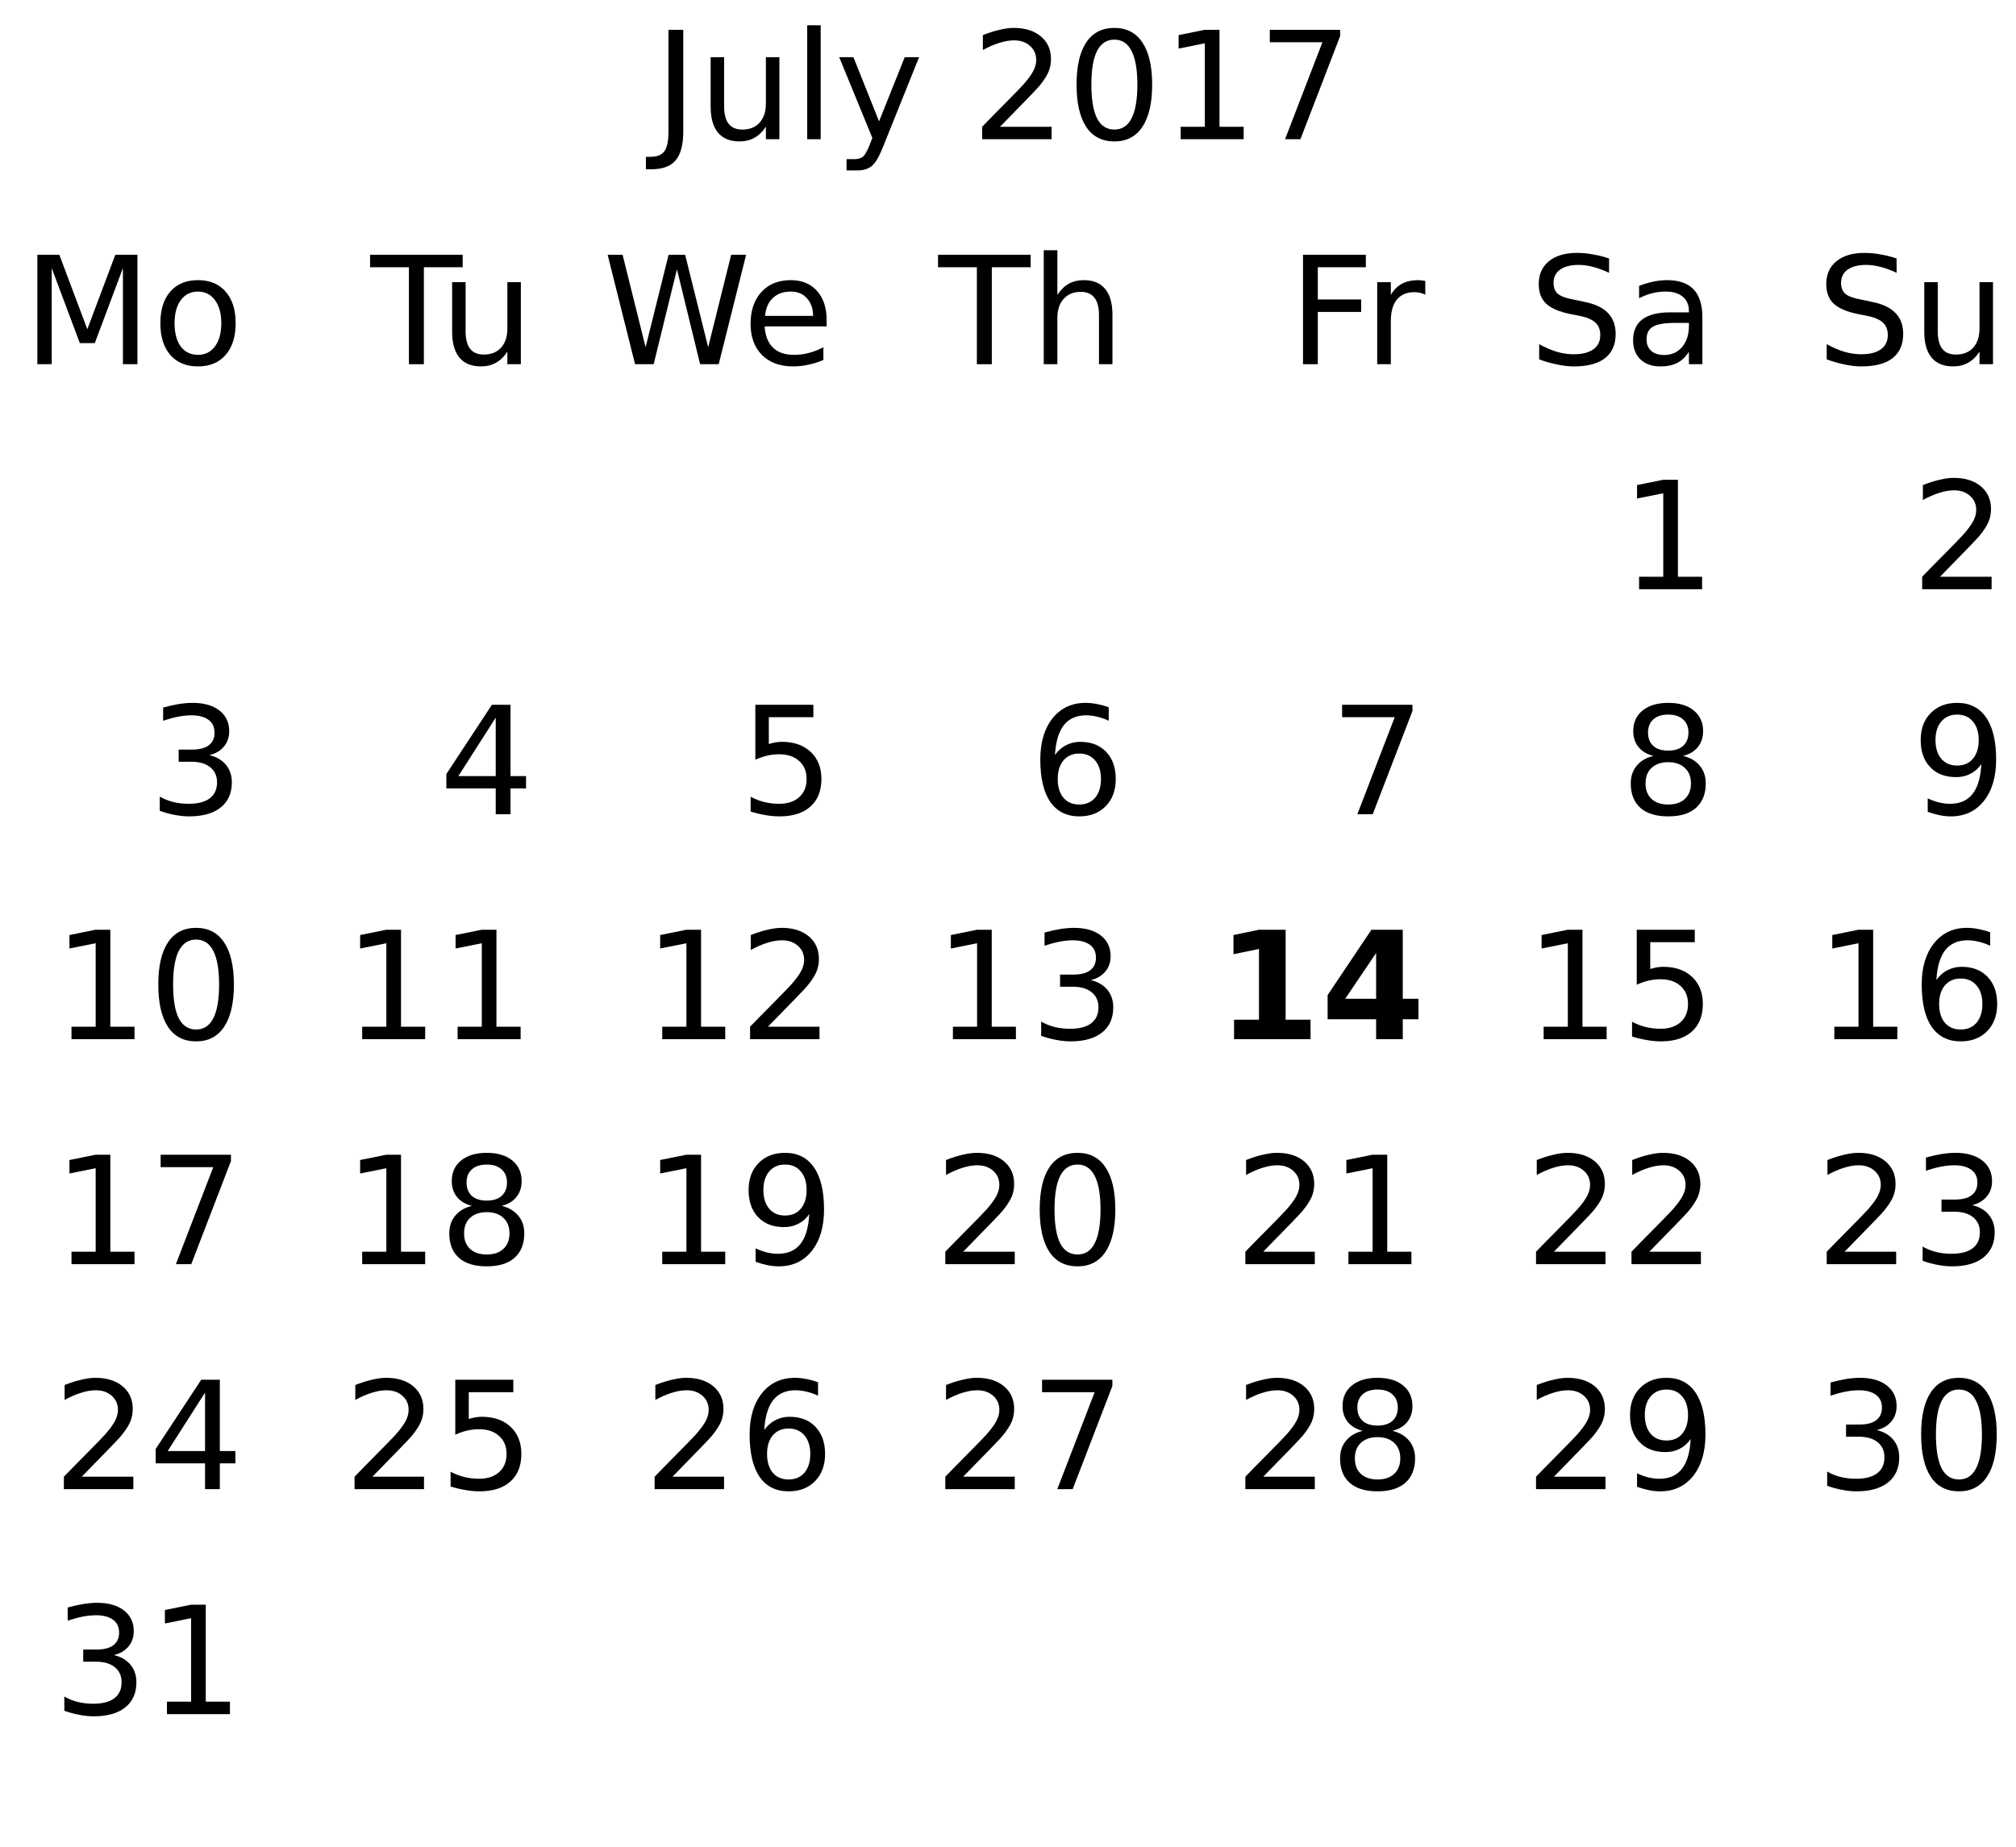
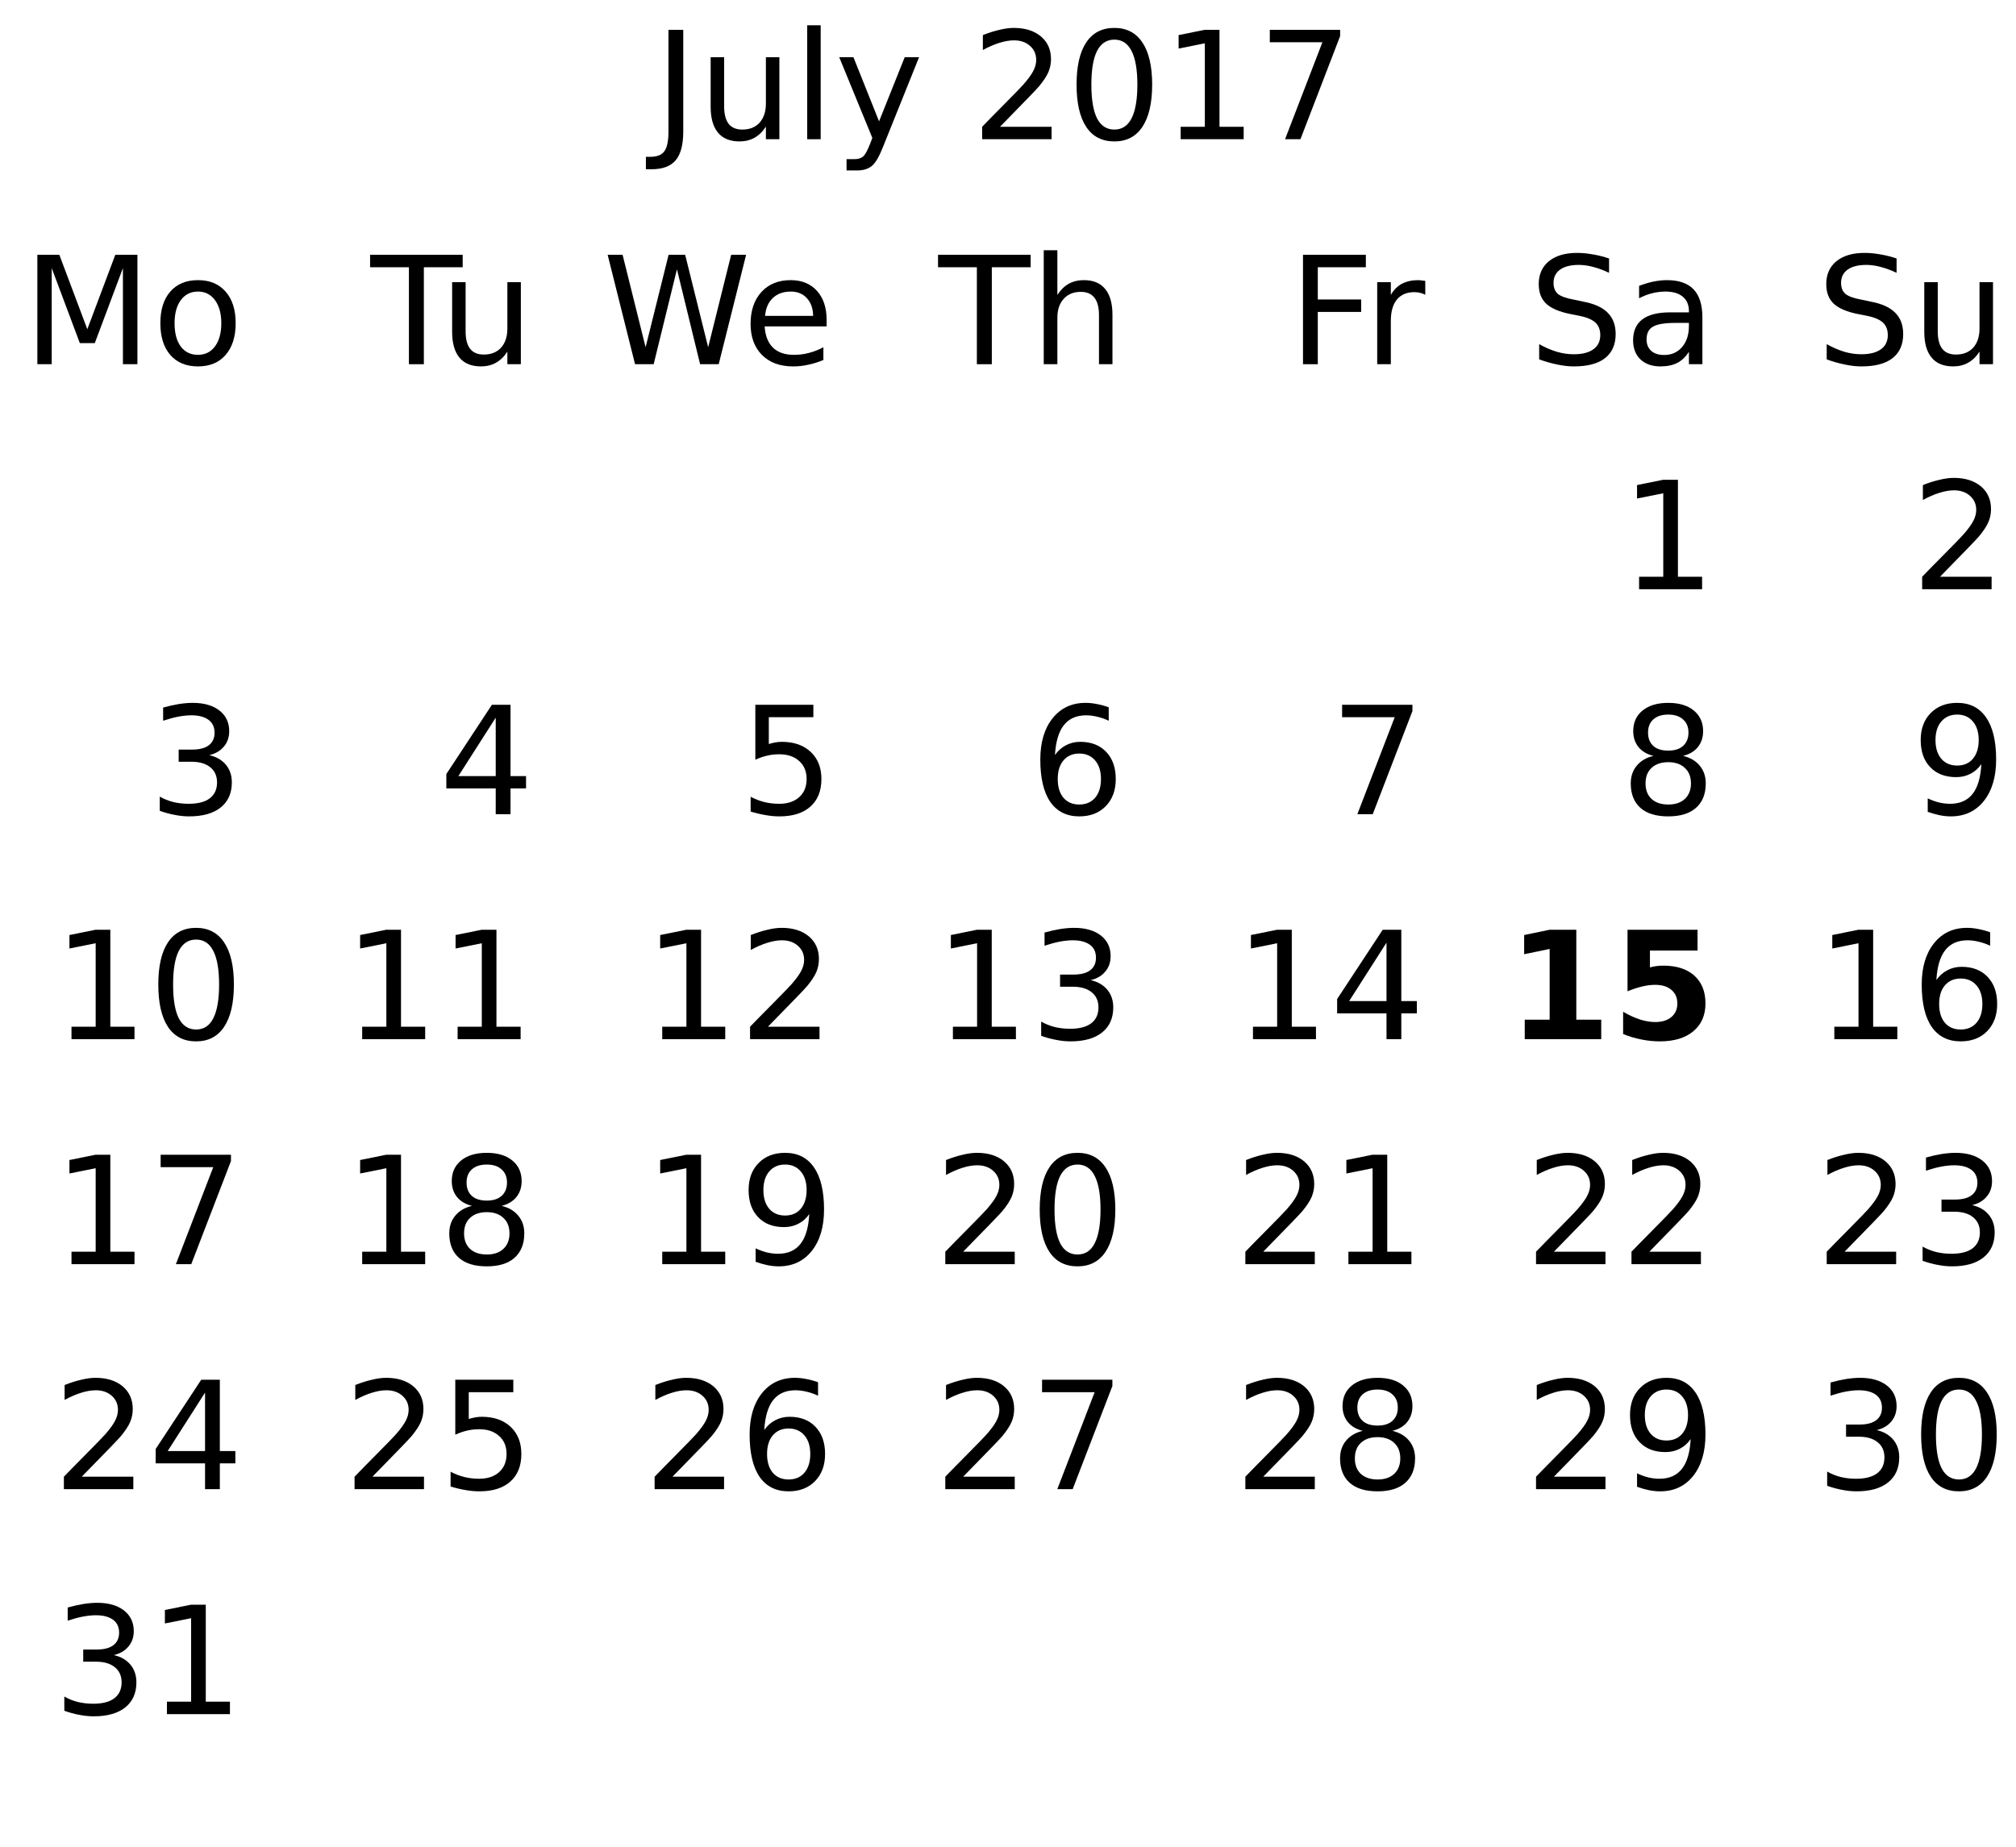
<svg xmlns="http://www.w3.org/2000/svg" xmlns:xlink="http://www.w3.org/1999/xlink" width="215pt" height="197pt" viewBox="0 0 215 197" version="1.1">
  <defs>
    <g>
      <symbol overflow="visible" id="glyph0-0">
        <path style="stroke:none;" d="M 0.797 2.828 L 0.797 -11.281 L 8.797 -11.281 L 8.797 2.828 Z M 1.703 1.938 L 7.906 1.938 L 7.906 -10.391 L 1.703 -10.391 Z M 1.703 1.938 " />
      </symbol>
      <symbol overflow="visible" id="glyph0-1">
        <path style="stroke:none;" d="M 1.578 -11.672 L 3.156 -11.672 L 3.156 -0.812 C 3.156 0.594 2.883 1.613 2.344 2.25 C 1.812 2.883 0.953 3.203 -0.234 3.203 L -0.828 3.203 L -0.828 1.875 L -0.344 1.875 C 0.363 1.875 0.859 1.676 1.141 1.281 C 1.43 0.895 1.578 0.195 1.578 -0.812 Z M 1.578 -11.672 " />
      </symbol>
      <symbol overflow="visible" id="glyph0-2">
        <path style="stroke:none;" d="M 1.359 -3.453 L 1.359 -8.75 L 2.797 -8.75 L 2.797 -3.516 C 2.797 -2.68 2.957 -2.055 3.281 -1.641 C 3.602 -1.234 4.086 -1.031 4.734 -1.031 C 5.516 -1.031 6.129 -1.273 6.578 -1.766 C 7.023 -2.266 7.25 -2.941 7.25 -3.797 L 7.25 -8.75 L 8.688 -8.75 L 8.688 0 L 7.25 0 L 7.25 -1.344 C 6.906 -0.812 6.5 -0.414 6.031 -0.156 C 5.57 0.102 5.039 0.234 4.438 0.234 C 3.426 0.234 2.66 -0.078 2.141 -0.703 C 1.617 -1.336 1.359 -2.254 1.359 -3.453 Z M 4.984 -8.969 Z M 4.984 -8.969 " />
      </symbol>
      <symbol overflow="visible" id="glyph0-3">
        <path style="stroke:none;" d="M 1.516 -12.156 L 2.953 -12.156 L 2.953 0 L 1.516 0 Z M 1.516 -12.156 " />
      </symbol>
      <symbol overflow="visible" id="glyph0-4">
        <path style="stroke:none;" d="M 5.156 0.812 C 4.75 1.852 4.352 2.531 3.969 2.844 C 3.582 3.164 3.066 3.328 2.422 3.328 L 1.266 3.328 L 1.266 2.125 L 2.109 2.125 C 2.504 2.125 2.812 2.031 3.031 1.844 C 3.25 1.656 3.492 1.211 3.766 0.516 L 4.016 -0.141 L 0.484 -8.75 L 2 -8.75 L 4.734 -1.906 L 7.469 -8.75 L 9 -8.75 Z M 5.156 0.812 " />
      </symbol>
      <symbol overflow="visible" id="glyph0-5">
        <path style="stroke:none;" d="" />
      </symbol>
      <symbol overflow="visible" id="glyph0-6">
        <path style="stroke:none;" d="M 3.078 -1.328 L 8.578 -1.328 L 8.578 0 L 1.172 0 L 1.172 -1.328 C 1.773 -1.953 2.594 -2.785 3.625 -3.828 C 4.656 -4.867 5.305 -5.539 5.578 -5.844 C 6.078 -6.414 6.426 -6.895 6.625 -7.281 C 6.832 -7.676 6.938 -8.066 6.938 -8.453 C 6.938 -9.066 6.719 -9.566 6.281 -9.953 C 5.844 -10.348 5.273 -10.547 4.578 -10.547 C 4.086 -10.547 3.566 -10.457 3.016 -10.281 C 2.461 -10.113 1.875 -9.859 1.25 -9.516 L 1.25 -11.109 C 1.883 -11.359 2.477 -11.547 3.031 -11.672 C 3.582 -11.805 4.086 -11.875 4.547 -11.875 C 5.754 -11.875 6.719 -11.57 7.438 -10.969 C 8.156 -10.363 8.516 -9.555 8.516 -8.547 C 8.516 -8.066 8.426 -7.613 8.25 -7.188 C 8.07 -6.758 7.742 -6.254 7.266 -5.672 C 7.141 -5.516 6.727 -5.078 6.031 -4.359 C 5.332 -3.641 4.348 -2.629 3.078 -1.328 Z M 3.078 -1.328 " />
      </symbol>
      <symbol overflow="visible" id="glyph0-7">
        <path style="stroke:none;" d="M 5.094 -10.625 C 4.281 -10.625 3.664 -10.223 3.25 -9.422 C 2.844 -8.629 2.641 -7.43 2.641 -5.828 C 2.641 -4.223 2.844 -3.02 3.25 -2.219 C 3.664 -1.426 4.281 -1.031 5.094 -1.031 C 5.906 -1.031 6.516 -1.426 6.922 -2.219 C 7.336 -3.02 7.547 -4.223 7.547 -5.828 C 7.547 -7.43 7.336 -8.629 6.922 -9.422 C 6.516 -10.223 5.906 -10.625 5.094 -10.625 Z M 5.094 -11.875 C 6.395 -11.875 7.391 -11.359 8.078 -10.328 C 8.773 -9.297 9.125 -7.797 9.125 -5.828 C 9.125 -3.859 8.773 -2.352 8.078 -1.312 C 7.391 -0.281 6.395 0.234 5.094 0.234 C 3.781 0.234 2.781 -0.281 2.094 -1.312 C 1.406 -2.352 1.062 -3.859 1.062 -5.828 C 1.062 -7.797 1.406 -9.297 2.094 -10.328 C 2.781 -11.359 3.781 -11.875 5.094 -11.875 Z M 5.094 -11.875 " />
      </symbol>
      <symbol overflow="visible" id="glyph0-8">
        <path style="stroke:none;" d="M 1.984 -1.328 L 4.562 -1.328 L 4.562 -10.234 L 1.766 -9.672 L 1.766 -11.109 L 4.547 -11.672 L 6.125 -11.672 L 6.125 -1.328 L 8.703 -1.328 L 8.703 0 L 1.984 0 Z M 1.984 -1.328 " />
      </symbol>
      <symbol overflow="visible" id="glyph0-9">
        <path style="stroke:none;" d="M 1.312 -11.672 L 8.812 -11.672 L 8.812 -11 L 4.578 0 L 2.938 0 L 6.922 -10.344 L 1.312 -10.344 Z M 1.312 -11.672 " />
      </symbol>
      <symbol overflow="visible" id="glyph0-10">
        <path style="stroke:none;" d="M 8.562 -11.281 L 8.562 -9.75 C 7.969 -10.031 7.406 -10.238 6.875 -10.375 C 6.344 -10.52 5.828 -10.594 5.328 -10.594 C 4.473 -10.594 3.812 -10.426 3.344 -10.094 C 2.875 -9.758 2.641 -9.285 2.641 -8.672 C 2.641 -8.16 2.797 -7.77 3.109 -7.5 C 3.422 -7.238 4.008 -7.031 4.875 -6.875 L 5.828 -6.672 C 7.004 -6.453 7.867 -6.055 8.422 -5.484 C 8.984 -4.922 9.266 -4.164 9.266 -3.219 C 9.266 -2.094 8.883 -1.234 8.125 -0.641 C 7.375 -0.055 6.266 0.234 4.797 0.234 C 4.242 0.234 3.656 0.164 3.031 0.031 C 2.414 -0.094 1.773 -0.273 1.109 -0.516 L 1.109 -2.141 C 1.742 -1.785 2.367 -1.516 2.984 -1.328 C 3.598 -1.148 4.203 -1.062 4.797 -1.062 C 5.703 -1.062 6.398 -1.238 6.891 -1.594 C 7.379 -1.945 7.625 -2.453 7.625 -3.109 C 7.625 -3.68 7.445 -4.129 7.094 -4.453 C 6.738 -4.773 6.16 -5.016 5.359 -5.172 L 4.406 -5.359 C 3.227 -5.598 2.375 -5.969 1.844 -6.469 C 1.32 -6.969 1.062 -7.66 1.062 -8.547 C 1.062 -9.578 1.422 -10.391 2.141 -10.984 C 2.867 -11.578 3.875 -11.875 5.156 -11.875 C 5.695 -11.875 6.25 -11.82 6.812 -11.719 C 7.383 -11.625 7.969 -11.477 8.562 -11.281 Z M 8.562 -11.281 " />
      </symbol>
      <symbol overflow="visible" id="glyph0-11">
        <path style="stroke:none;" d="M 5.484 -4.406 C 4.328 -4.406 3.523 -4.27 3.078 -4 C 2.629 -3.738 2.406 -3.285 2.406 -2.641 C 2.406 -2.129 2.57 -1.723 2.906 -1.422 C 3.238 -1.129 3.695 -0.984 4.281 -0.984 C 5.07 -0.984 5.707 -1.266 6.188 -1.828 C 6.676 -2.391 6.922 -3.141 6.922 -4.078 L 6.922 -4.406 Z M 8.359 -5 L 8.359 0 L 6.922 0 L 6.922 -1.328 C 6.586 -0.797 6.176 -0.398 5.688 -0.141 C 5.195 0.109 4.598 0.234 3.891 0.234 C 2.992 0.234 2.281 -0.016 1.75 -0.516 C 1.227 -1.023 0.969 -1.703 0.969 -2.547 C 0.969 -3.535 1.297 -4.281 1.953 -4.781 C 2.609 -5.281 3.594 -5.531 4.906 -5.531 L 6.922 -5.531 L 6.922 -5.672 C 6.922 -6.328 6.703 -6.836 6.266 -7.203 C 5.828 -7.566 5.219 -7.75 4.438 -7.75 C 3.938 -7.75 3.445 -7.688 2.969 -7.562 C 2.5 -7.445 2.047 -7.27 1.609 -7.031 L 1.609 -8.359 C 2.129 -8.555 2.633 -8.707 3.125 -8.812 C 3.625 -8.914 4.109 -8.969 4.578 -8.969 C 5.848 -8.969 6.797 -8.641 7.422 -7.984 C 8.047 -7.328 8.359 -6.332 8.359 -5 Z M 8.359 -5 " />
      </symbol>
      <symbol overflow="visible" id="glyph0-12">
        <path style="stroke:none;" d="M 1.578 -11.672 L 3.922 -11.672 L 6.906 -3.734 L 9.891 -11.672 L 12.25 -11.672 L 12.25 0 L 10.703 0 L 10.703 -10.25 L 7.703 -2.25 L 6.109 -2.25 L 3.109 -10.25 L 3.109 0 L 1.578 0 Z M 1.578 -11.672 " />
      </symbol>
      <symbol overflow="visible" id="glyph0-13">
        <path style="stroke:none;" d="M 4.906 -7.75 C 4.133 -7.75 3.523 -7.445 3.078 -6.844 C 2.629 -6.238 2.406 -5.414 2.406 -4.375 C 2.406 -3.32 2.625 -2.492 3.062 -1.891 C 3.508 -1.297 4.125 -1 4.906 -1 C 5.664 -1 6.27 -1.301 6.719 -1.906 C 7.164 -2.508 7.391 -3.332 7.391 -4.375 C 7.391 -5.406 7.164 -6.223 6.719 -6.828 C 6.27 -7.441 5.664 -7.75 4.906 -7.75 Z M 4.906 -8.969 C 6.156 -8.969 7.133 -8.562 7.844 -7.75 C 8.562 -6.938 8.922 -5.812 8.922 -4.375 C 8.922 -2.938 8.562 -1.805 7.844 -0.984 C 7.133 -0.172 6.156 0.234 4.906 0.234 C 3.645 0.234 2.66 -0.172 1.953 -0.984 C 1.242 -1.805 0.891 -2.938 0.891 -4.375 C 0.891 -5.812 1.242 -6.938 1.953 -7.75 C 2.66 -8.562 3.645 -8.969 4.906 -8.969 Z M 4.906 -8.969 " />
      </symbol>
      <symbol overflow="visible" id="glyph0-14">
        <path style="stroke:none;" d="M 6.5 -6.297 C 7.25 -6.129 7.836 -5.789 8.266 -5.281 C 8.691 -4.77 8.906 -4.141 8.906 -3.391 C 8.906 -2.242 8.508 -1.352 7.719 -0.719 C 6.926 -0.082 5.801 0.234 4.344 0.234 C 3.852 0.234 3.348 0.18 2.828 0.078 C 2.305 -0.016 1.77 -0.16 1.219 -0.359 L 1.219 -1.875 C 1.656 -1.625 2.133 -1.43 2.656 -1.297 C 3.176 -1.172 3.723 -1.109 4.297 -1.109 C 5.285 -1.109 6.035 -1.301 6.547 -1.688 C 7.066 -2.082 7.328 -2.648 7.328 -3.391 C 7.328 -4.078 7.086 -4.613 6.609 -5 C 6.129 -5.395 5.457 -5.594 4.594 -5.594 L 3.234 -5.594 L 3.234 -6.891 L 4.656 -6.891 C 5.438 -6.891 6.031 -7.039 6.438 -7.344 C 6.852 -7.656 7.062 -8.102 7.062 -8.688 C 7.062 -9.289 6.848 -9.75 6.422 -10.062 C 5.992 -10.383 5.383 -10.547 4.594 -10.547 C 4.164 -10.547 3.703 -10.5 3.203 -10.406 C 2.711 -10.312 2.172 -10.164 1.578 -9.969 L 1.578 -11.375 C 2.172 -11.539 2.727 -11.664 3.25 -11.75 C 3.781 -11.832 4.273 -11.875 4.734 -11.875 C 5.93 -11.875 6.879 -11.602 7.578 -11.062 C 8.273 -10.52 8.625 -9.785 8.625 -8.859 C 8.625 -8.211 8.438 -7.664 8.062 -7.219 C 7.695 -6.77 7.176 -6.461 6.5 -6.297 Z M 6.5 -6.297 " />
      </symbol>
      <symbol overflow="visible" id="glyph0-15">
        <path style="stroke:none;" d="M -0.047 -11.672 L 9.828 -11.672 L 9.828 -10.344 L 5.688 -10.344 L 5.688 0 L 4.094 0 L 4.094 -10.344 L -0.047 -10.344 Z M -0.047 -11.672 " />
      </symbol>
      <symbol overflow="visible" id="glyph0-16">
        <path style="stroke:none;" d="M 6.047 -10.297 L 2.062 -4.062 L 6.047 -4.062 Z M 5.641 -11.672 L 7.625 -11.672 L 7.625 -4.062 L 9.281 -4.062 L 9.281 -2.75 L 7.625 -2.75 L 7.625 0 L 6.047 0 L 6.047 -2.75 L 0.781 -2.75 L 0.781 -4.281 Z M 5.641 -11.672 " />
      </symbol>
      <symbol overflow="visible" id="glyph0-17">
        <path style="stroke:none;" d="M 0.531 -11.672 L 2.125 -11.672 L 4.578 -1.812 L 7.031 -11.672 L 8.797 -11.672 L 11.25 -1.812 L 13.703 -11.672 L 15.297 -11.672 L 12.375 0 L 10.391 0 L 7.922 -10.125 L 5.438 0 L 3.453 0 Z M 0.531 -11.672 " />
      </symbol>
      <symbol overflow="visible" id="glyph0-18">
        <path style="stroke:none;" d="M 9 -4.734 L 9 -4.031 L 2.391 -4.031 C 2.453 -3.039 2.75 -2.285 3.281 -1.766 C 3.812 -1.254 4.555 -1 5.516 -1 C 6.066 -1 6.598 -1.066 7.109 -1.203 C 7.629 -1.336 8.145 -1.539 8.656 -1.812 L 8.656 -0.453 C 8.145 -0.234 7.617 -0.066 7.078 0.047 C 6.535 0.172 5.984 0.234 5.422 0.234 C 4.023 0.234 2.922 -0.172 2.109 -0.984 C 1.297 -1.805 0.891 -2.91 0.891 -4.297 C 0.891 -5.723 1.273 -6.859 2.047 -7.703 C 2.816 -8.547 3.859 -8.969 5.172 -8.969 C 6.348 -8.969 7.281 -8.586 7.969 -7.828 C 8.656 -7.066 9 -6.035 9 -4.734 Z M 7.562 -5.156 C 7.551 -5.945 7.328 -6.578 6.891 -7.047 C 6.461 -7.516 5.895 -7.75 5.188 -7.75 C 4.383 -7.75 3.742 -7.52 3.266 -7.062 C 2.785 -6.613 2.508 -5.977 2.438 -5.156 Z M 7.562 -5.156 " />
      </symbol>
      <symbol overflow="visible" id="glyph0-19">
        <path style="stroke:none;" d="M 1.734 -11.672 L 7.922 -11.672 L 7.922 -10.344 L 3.172 -10.344 L 3.172 -7.484 C 3.398 -7.555 3.629 -7.613 3.859 -7.656 C 4.086 -7.695 4.316 -7.719 4.547 -7.719 C 5.848 -7.719 6.879 -7.359 7.641 -6.641 C 8.398 -5.93 8.781 -4.969 8.781 -3.75 C 8.781 -2.488 8.391 -1.508 7.609 -0.812 C 6.828 -0.113 5.727 0.234 4.312 0.234 C 3.82 0.234 3.32 0.188 2.812 0.094 C 2.301 0.008 1.773 -0.113 1.234 -0.281 L 1.234 -1.859 C 1.703 -1.609 2.188 -1.422 2.688 -1.297 C 3.188 -1.172 3.719 -1.109 4.281 -1.109 C 5.176 -1.109 5.883 -1.344 6.406 -1.812 C 6.938 -2.289 7.203 -2.938 7.203 -3.75 C 7.203 -4.562 6.938 -5.203 6.406 -5.672 C 5.883 -6.148 5.176 -6.391 4.281 -6.391 C 3.852 -6.391 3.43 -6.344 3.016 -6.25 C 2.598 -6.156 2.172 -6.008 1.734 -5.812 Z M 1.734 -11.672 " />
      </symbol>
      <symbol overflow="visible" id="glyph0-20">
        <path style="stroke:none;" d="M 8.781 -5.281 L 8.781 0 L 7.344 0 L 7.344 -5.234 C 7.344 -6.066 7.18 -6.688 6.859 -7.094 C 6.535 -7.508 6.051 -7.719 5.406 -7.719 C 4.633 -7.719 4.023 -7.469 3.578 -6.969 C 3.129 -6.477 2.906 -5.805 2.906 -4.953 L 2.906 0 L 1.453 0 L 1.453 -12.156 L 2.906 -12.156 L 2.906 -7.391 C 3.25 -7.922 3.648 -8.316 4.109 -8.578 C 4.578 -8.836 5.117 -8.969 5.734 -8.969 C 6.734 -8.969 7.488 -8.656 8 -8.031 C 8.52 -7.406 8.781 -6.488 8.781 -5.281 Z M 8.781 -5.281 " />
      </symbol>
      <symbol overflow="visible" id="glyph0-21">
        <path style="stroke:none;" d="M 5.281 -6.469 C 4.57 -6.469 4.008 -6.223 3.594 -5.734 C 3.188 -5.254 2.984 -4.594 2.984 -3.75 C 2.984 -2.906 3.188 -2.238 3.594 -1.75 C 4.008 -1.27 4.57 -1.031 5.281 -1.031 C 5.988 -1.031 6.551 -1.27 6.969 -1.75 C 7.383 -2.238 7.594 -2.906 7.594 -3.75 C 7.594 -4.594 7.383 -5.254 6.969 -5.734 C 6.551 -6.223 5.988 -6.469 5.281 -6.469 Z M 8.422 -11.406 L 8.422 -9.969 C 8.023 -10.156 7.625 -10.297 7.219 -10.391 C 6.812 -10.492 6.41 -10.547 6.016 -10.547 C 4.973 -10.547 4.176 -10.191 3.625 -9.484 C 3.082 -8.785 2.77 -7.727 2.688 -6.312 C 3 -6.758 3.383 -7.102 3.844 -7.344 C 4.312 -7.594 4.82 -7.719 5.375 -7.719 C 6.551 -7.719 7.477 -7.359 8.156 -6.641 C 8.832 -5.93 9.172 -4.969 9.172 -3.75 C 9.172 -2.551 8.816 -1.586 8.109 -0.859 C 7.398 -0.129 6.457 0.234 5.281 0.234 C 3.938 0.234 2.906 -0.281 2.188 -1.312 C 1.477 -2.352 1.125 -3.859 1.125 -5.828 C 1.125 -7.672 1.562 -9.141 2.438 -10.234 C 3.312 -11.328 4.484 -11.875 5.953 -11.875 C 6.348 -11.875 6.75 -11.832 7.156 -11.75 C 7.562 -11.676 7.984 -11.562 8.422 -11.406 Z M 8.422 -11.406 " />
      </symbol>
      <symbol overflow="visible" id="glyph0-22">
        <path style="stroke:none;" d="M 1.578 -11.672 L 8.281 -11.672 L 8.281 -10.344 L 3.156 -10.344 L 3.156 -6.906 L 7.781 -6.906 L 7.781 -5.578 L 3.156 -5.578 L 3.156 0 L 1.578 0 Z M 1.578 -11.672 " />
      </symbol>
      <symbol overflow="visible" id="glyph0-23">
        <path style="stroke:none;" d="M 6.578 -7.406 C 6.422 -7.5 6.242 -7.566 6.047 -7.609 C 5.859 -7.66 5.648 -7.688 5.422 -7.688 C 4.609 -7.688 3.984 -7.422 3.547 -6.891 C 3.117 -6.359 2.906 -5.598 2.906 -4.609 L 2.906 0 L 1.453 0 L 1.453 -8.75 L 2.906 -8.75 L 2.906 -7.391 C 3.207 -7.922 3.598 -8.316 4.078 -8.578 C 4.566 -8.836 5.156 -8.969 5.844 -8.969 C 5.945 -8.969 6.055 -8.957 6.172 -8.938 C 6.297 -8.926 6.43 -8.91 6.578 -8.891 Z M 6.578 -7.406 " />
      </symbol>
      <symbol overflow="visible" id="glyph0-24">
        <path style="stroke:none;" d="M 5.094 -5.547 C 4.344 -5.547 3.75 -5.344 3.312 -4.938 C 2.883 -4.539 2.672 -3.988 2.672 -3.281 C 2.672 -2.582 2.883 -2.031 3.312 -1.625 C 3.75 -1.227 4.344 -1.031 5.094 -1.031 C 5.844 -1.031 6.43 -1.227 6.859 -1.625 C 7.297 -2.031 7.516 -2.582 7.516 -3.281 C 7.516 -3.988 7.297 -4.539 6.859 -4.938 C 6.43 -5.344 5.844 -5.547 5.094 -5.547 Z M 3.516 -6.219 C 2.836 -6.383 2.305 -6.695 1.922 -7.156 C 1.547 -7.625 1.359 -8.191 1.359 -8.859 C 1.359 -9.785 1.691 -10.52 2.359 -11.062 C 3.023 -11.602 3.938 -11.875 5.094 -11.875 C 6.25 -11.875 7.156 -11.602 7.812 -11.062 C 8.477 -10.52 8.812 -9.785 8.812 -8.859 C 8.812 -8.191 8.625 -7.625 8.25 -7.156 C 7.875 -6.695 7.348 -6.383 6.672 -6.219 C 7.43 -6.039 8.023 -5.691 8.453 -5.172 C 8.879 -4.66 9.094 -4.031 9.094 -3.281 C 9.094 -2.156 8.742 -1.285 8.047 -0.672 C 7.359 -0.066 6.375 0.234 5.094 0.234 C 3.801 0.234 2.812 -0.066 2.125 -0.672 C 1.438 -1.285 1.094 -2.156 1.094 -3.281 C 1.094 -4.031 1.305 -4.66 1.734 -5.172 C 2.16 -5.691 2.754 -6.039 3.516 -6.219 Z M 2.938 -8.703 C 2.938 -8.098 3.125 -7.625 3.5 -7.281 C 3.875 -6.945 4.406 -6.781 5.094 -6.781 C 5.77 -6.781 6.297 -6.945 6.672 -7.281 C 7.055 -7.625 7.25 -8.098 7.25 -8.703 C 7.25 -9.305 7.055 -9.773 6.672 -10.109 C 6.297 -10.453 5.77 -10.625 5.094 -10.625 C 4.406 -10.625 3.875 -10.453 3.5 -10.109 C 3.125 -9.773 2.938 -9.305 2.938 -8.703 Z M 2.938 -8.703 " />
      </symbol>
      <symbol overflow="visible" id="glyph0-25">
        <path style="stroke:none;" d="M 1.766 -0.25 L 1.766 -1.688 C 2.16 -1.5 2.562 -1.352 2.969 -1.25 C 3.375 -1.156 3.77 -1.109 4.156 -1.109 C 5.195 -1.109 5.992 -1.457 6.547 -2.156 C 7.098 -2.852 7.41 -3.914 7.484 -5.344 C 7.18 -4.895 6.797 -4.551 6.328 -4.312 C 5.867 -4.07 5.359 -3.953 4.797 -3.953 C 3.629 -3.953 2.707 -4.305 2.031 -5.016 C 1.352 -5.723 1.016 -6.688 1.016 -7.906 C 1.016 -9.102 1.367 -10.062 2.078 -10.781 C 2.785 -11.508 3.727 -11.875 4.906 -11.875 C 6.25 -11.875 7.273 -11.359 7.984 -10.328 C 8.703 -9.297 9.062 -7.797 9.062 -5.828 C 9.062 -3.984 8.625 -2.508 7.75 -1.406 C 6.875 -0.312 5.703 0.234 4.234 0.234 C 3.836 0.234 3.438 0.191 3.031 0.109 C 2.625 0.023 2.203 -0.094 1.766 -0.25 Z M 4.906 -5.188 C 5.613 -5.188 6.172 -5.426 6.578 -5.906 C 6.992 -6.395 7.203 -7.062 7.203 -7.906 C 7.203 -8.75 6.992 -9.41 6.578 -9.891 C 6.172 -10.379 5.613 -10.625 4.906 -10.625 C 4.195 -10.625 3.633 -10.379 3.219 -9.891 C 2.801 -9.41 2.594 -8.75 2.594 -7.906 C 2.594 -7.062 2.801 -6.395 3.219 -5.906 C 3.633 -5.426 4.195 -5.188 4.906 -5.188 Z M 4.906 -5.188 " />
      </symbol>
      <symbol overflow="visible" id="glyph1-0">
        <path style="stroke:none;" d="M 0.797 2.828 L 0.797 -11.281 L 8.797 -11.281 L 8.797 2.828 Z M 1.703 1.938 L 7.906 1.938 L 7.906 -10.391 L 1.703 -10.391 Z M 1.703 1.938 " />
      </symbol>
      <symbol overflow="visible" id="glyph1-1">
        <path style="stroke:none;" d="M 1.875 -2.078 L 4.531 -2.078 L 4.531 -9.625 L 1.812 -9.062 L 1.812 -11.109 L 4.516 -11.672 L 7.375 -11.672 L 7.375 -2.078 L 10.031 -2.078 L 10.031 0 L 1.875 0 Z M 1.875 -2.078 " />
      </symbol>
      <symbol overflow="visible" id="glyph1-2">
-         <path style="stroke:none;" d="M 5.891 -9.188 L 2.594 -4.312 L 5.891 -4.312 Z M 5.391 -11.672 L 8.734 -11.672 L 8.734 -4.312 L 10.406 -4.312 L 10.406 -2.125 L 8.734 -2.125 L 8.734 0 L 5.891 0 L 5.891 -2.125 L 0.719 -2.125 L 0.719 -4.703 Z M 5.391 -11.672 " />
+         <path style="stroke:none;" d="M 1.703 -11.672 L 9.172 -11.672 L 9.172 -9.453 L 4.094 -9.453 L 4.094 -7.656 C 4.32 -7.719 4.551 -7.766 4.781 -7.797 C 5.02 -7.828 5.266 -7.844 5.516 -7.844 C 6.93 -7.844 8.035 -7.488 8.828 -6.781 C 9.617 -6.07 10.016 -5.082 10.016 -3.812 C 10.016 -2.551 9.582 -1.562 8.719 -0.844 C 7.863 -0.125 6.672 0.234 5.141 0.234 C 4.473 0.234 3.816 0.164 3.172 0.031 C 2.523 -0.094 1.879 -0.285 1.234 -0.547 L 1.234 -2.922 C 1.867 -2.555 2.473 -2.281 3.047 -2.094 C 3.617 -1.914 4.156 -1.828 4.656 -1.828 C 5.383 -1.828 5.957 -2.004 6.375 -2.359 C 6.801 -2.711 7.016 -3.195 7.016 -3.812 C 7.016 -4.426 6.801 -4.91 6.375 -5.266 C 5.957 -5.617 5.383 -5.797 4.656 -5.797 C 4.227 -5.797 3.77 -5.738 3.281 -5.625 C 2.789 -5.508 2.266 -5.336 1.703 -5.109 Z M 1.703 -11.672 " />
      </symbol>
    </g>
  </defs>
  <g id="surface2">
    <g style="fill:rgb(0%,0%,0%);fill-opacity:1;">
      <use xlink:href="#glyph0-1" x="69.711" y="14.852" />
      <use xlink:href="#glyph0-2" x="74.43" y="14.852" />
      <use xlink:href="#glyph0-3" x="84.57" y="14.852" />
      <use xlink:href="#glyph0-4" x="89.016" y="14.852" />
      <use xlink:href="#glyph0-5" x="98.484" y="14.852" />
      <use xlink:href="#glyph0-6" x="103.57" y="14.852" />
      <use xlink:href="#glyph0-7" x="113.75" y="14.852" />
      <use xlink:href="#glyph0-8" x="123.93" y="14.852" />
      <use xlink:href="#glyph0-9" x="134.109" y="14.852" />
    </g>
    <g style="fill:rgb(0%,0%,0%);fill-opacity:1;">
      <use xlink:href="#glyph0-10" x="163.039" y="38.852" />
      <use xlink:href="#glyph0-11" x="173.195" y="38.852" />
    </g>
    <g style="fill:rgb(0%,0%,0%);fill-opacity:1;">
      <use xlink:href="#glyph0-5" x="167.734" y="62.852" />
      <use xlink:href="#glyph0-8" x="172.82" y="62.852" />
    </g>
    <g style="fill:rgb(0%,0%,0%);fill-opacity:1;">
      <use xlink:href="#glyph0-10" x="193.703" y="38.852" />
      <use xlink:href="#glyph0-2" x="203.859" y="38.852" />
    </g>
    <g style="fill:rgb(0%,0%,0%);fill-opacity:1;">
      <use xlink:href="#glyph0-5" x="198.734" y="62.852" />
      <use xlink:href="#glyph0-6" x="203.82" y="62.852" />
    </g>
    <g style="fill:rgb(0%,0%,0%);fill-opacity:1;">
      <use xlink:href="#glyph0-12" x="2.406" y="38.852" />
      <use xlink:href="#glyph0-13" x="16.211" y="38.852" />
    </g>
    <g style="fill:rgb(0%,0%,0%);fill-opacity:1;">
      <use xlink:href="#glyph0-5" x="10.734" y="86.852" />
      <use xlink:href="#glyph0-14" x="15.82" y="86.852" />
    </g>
    <g style="fill:rgb(0%,0%,0%);fill-opacity:1;">
      <use xlink:href="#glyph0-15" x="39.516" y="38.852" />
      <use xlink:href="#glyph0-2" x="46.859" y="38.852" />
    </g>
    <g style="fill:rgb(0%,0%,0%);fill-opacity:1;">
      <use xlink:href="#glyph0-5" x="41.734" y="86.852" />
      <use xlink:href="#glyph0-16" x="46.82" y="86.852" />
    </g>
    <g style="fill:rgb(0%,0%,0%);fill-opacity:1;">
      <use xlink:href="#glyph0-17" x="64.273" y="38.852" />
      <use xlink:href="#glyph0-18" x="79.156" y="38.852" />
    </g>
    <g style="fill:rgb(0%,0%,0%);fill-opacity:1;">
      <use xlink:href="#glyph0-5" x="73.734" y="86.852" />
      <use xlink:href="#glyph0-19" x="78.82" y="86.852" />
    </g>
    <g style="fill:rgb(0%,0%,0%);fill-opacity:1;">
      <use xlink:href="#glyph0-15" x="100.086" y="38.852" />
      <use xlink:href="#glyph0-20" x="109.859" y="38.852" />
    </g>
    <g style="fill:rgb(0%,0%,0%);fill-opacity:1;">
      <use xlink:href="#glyph0-5" x="104.734" y="86.852" />
      <use xlink:href="#glyph0-21" x="109.82" y="86.852" />
    </g>
    <g style="fill:rgb(0%,0%,0%);fill-opacity:1;">
      <use xlink:href="#glyph0-22" x="137.383" y="38.852" />
      <use xlink:href="#glyph0-23" x="145.422" y="38.852" />
    </g>
    <g style="fill:rgb(0%,0%,0%);fill-opacity:1;">
      <use xlink:href="#glyph0-5" x="136.734" y="86.852" />
      <use xlink:href="#glyph0-9" x="141.82" y="86.852" />
    </g>
    <g style="fill:rgb(0%,0%,0%);fill-opacity:1;">
      <use xlink:href="#glyph0-5" x="167.734" y="86.852" />
      <use xlink:href="#glyph0-24" x="172.82" y="86.852" />
    </g>
    <g style="fill:rgb(0%,0%,0%);fill-opacity:1;">
      <use xlink:href="#glyph0-5" x="198.734" y="86.852" />
      <use xlink:href="#glyph0-25" x="203.82" y="86.852" />
    </g>
    <g style="fill:rgb(0%,0%,0%);fill-opacity:1;">
      <use xlink:href="#glyph0-8" x="5.641" y="110.852" />
      <use xlink:href="#glyph0-7" x="15.82" y="110.852" />
    </g>
    <g style="fill:rgb(0%,0%,0%);fill-opacity:1;">
      <use xlink:href="#glyph0-8" x="36.641" y="110.852" />
      <use xlink:href="#glyph0-8" x="46.82" y="110.852" />
    </g>
    <g style="fill:rgb(0%,0%,0%);fill-opacity:1;">
      <use xlink:href="#glyph0-8" x="68.641" y="110.852" />
      <use xlink:href="#glyph0-6" x="78.82" y="110.852" />
    </g>
    <g style="fill:rgb(0%,0%,0%);fill-opacity:1;">
      <use xlink:href="#glyph0-8" x="99.641" y="110.852" />
      <use xlink:href="#glyph0-14" x="109.82" y="110.852" />
    </g>
    <g style="fill:rgb(0%,0%,0%);fill-opacity:1;">
-       <use xlink:href="#glyph1-1" x="129.734" y="110.852" />
-       <use xlink:href="#glyph1-2" x="140.867" y="110.852" />
-     </g>
-     <g style="fill:rgb(0%,0%,0%);fill-opacity:1;">
-       <use xlink:href="#glyph0-8" x="162.641" y="110.852" />
-       <use xlink:href="#glyph0-19" x="172.82" y="110.852" />
+       <use xlink:href="#glyph0-8" x="131.641" y="110.852" />
+       <use xlink:href="#glyph0-16" x="141.82" y="110.852" />
+     </g>
+     <g style="fill:rgb(0%,0%,0%);fill-opacity:1;">
+       <use xlink:href="#glyph1-1" x="160.734" y="110.852" />
+       <use xlink:href="#glyph1-2" x="171.867" y="110.852" />
    </g>
    <g style="fill:rgb(0%,0%,0%);fill-opacity:1;">
      <use xlink:href="#glyph0-8" x="193.641" y="110.852" />
      <use xlink:href="#glyph0-21" x="203.82" y="110.852" />
    </g>
    <g style="fill:rgb(0%,0%,0%);fill-opacity:1;">
      <use xlink:href="#glyph0-8" x="5.641" y="134.852" />
      <use xlink:href="#glyph0-9" x="15.82" y="134.852" />
    </g>
    <g style="fill:rgb(0%,0%,0%);fill-opacity:1;">
      <use xlink:href="#glyph0-8" x="36.641" y="134.852" />
      <use xlink:href="#glyph0-24" x="46.82" y="134.852" />
    </g>
    <g style="fill:rgb(0%,0%,0%);fill-opacity:1;">
      <use xlink:href="#glyph0-8" x="68.641" y="134.852" />
      <use xlink:href="#glyph0-25" x="78.82" y="134.852" />
    </g>
    <g style="fill:rgb(0%,0%,0%);fill-opacity:1;">
      <use xlink:href="#glyph0-6" x="99.641" y="134.852" />
      <use xlink:href="#glyph0-7" x="109.82" y="134.852" />
    </g>
    <g style="fill:rgb(0%,0%,0%);fill-opacity:1;">
      <use xlink:href="#glyph0-6" x="131.641" y="134.852" />
      <use xlink:href="#glyph0-8" x="141.82" y="134.852" />
    </g>
    <g style="fill:rgb(0%,0%,0%);fill-opacity:1;">
      <use xlink:href="#glyph0-6" x="162.641" y="134.852" />
      <use xlink:href="#glyph0-6" x="172.82" y="134.852" />
    </g>
    <g style="fill:rgb(0%,0%,0%);fill-opacity:1;">
      <use xlink:href="#glyph0-6" x="193.641" y="134.852" />
      <use xlink:href="#glyph0-14" x="203.82" y="134.852" />
    </g>
    <g style="fill:rgb(0%,0%,0%);fill-opacity:1;">
      <use xlink:href="#glyph0-6" x="5.641" y="158.852" />
      <use xlink:href="#glyph0-16" x="15.82" y="158.852" />
    </g>
    <g style="fill:rgb(0%,0%,0%);fill-opacity:1;">
      <use xlink:href="#glyph0-6" x="36.641" y="158.852" />
      <use xlink:href="#glyph0-19" x="46.82" y="158.852" />
    </g>
    <g style="fill:rgb(0%,0%,0%);fill-opacity:1;">
      <use xlink:href="#glyph0-6" x="68.641" y="158.852" />
      <use xlink:href="#glyph0-21" x="78.82" y="158.852" />
    </g>
    <g style="fill:rgb(0%,0%,0%);fill-opacity:1;">
      <use xlink:href="#glyph0-6" x="99.641" y="158.852" />
      <use xlink:href="#glyph0-9" x="109.82" y="158.852" />
    </g>
    <g style="fill:rgb(0%,0%,0%);fill-opacity:1;">
      <use xlink:href="#glyph0-6" x="131.641" y="158.852" />
      <use xlink:href="#glyph0-24" x="141.82" y="158.852" />
    </g>
    <g style="fill:rgb(0%,0%,0%);fill-opacity:1;">
      <use xlink:href="#glyph0-6" x="162.641" y="158.852" />
      <use xlink:href="#glyph0-25" x="172.82" y="158.852" />
    </g>
    <g style="fill:rgb(0%,0%,0%);fill-opacity:1;">
      <use xlink:href="#glyph0-14" x="193.641" y="158.852" />
      <use xlink:href="#glyph0-7" x="203.82" y="158.852" />
    </g>
    <g style="fill:rgb(0%,0%,0%);fill-opacity:1;">
      <use xlink:href="#glyph0-14" x="5.641" y="182.852" />
      <use xlink:href="#glyph0-8" x="15.82" y="182.852" />
    </g>
  </g>
</svg>
